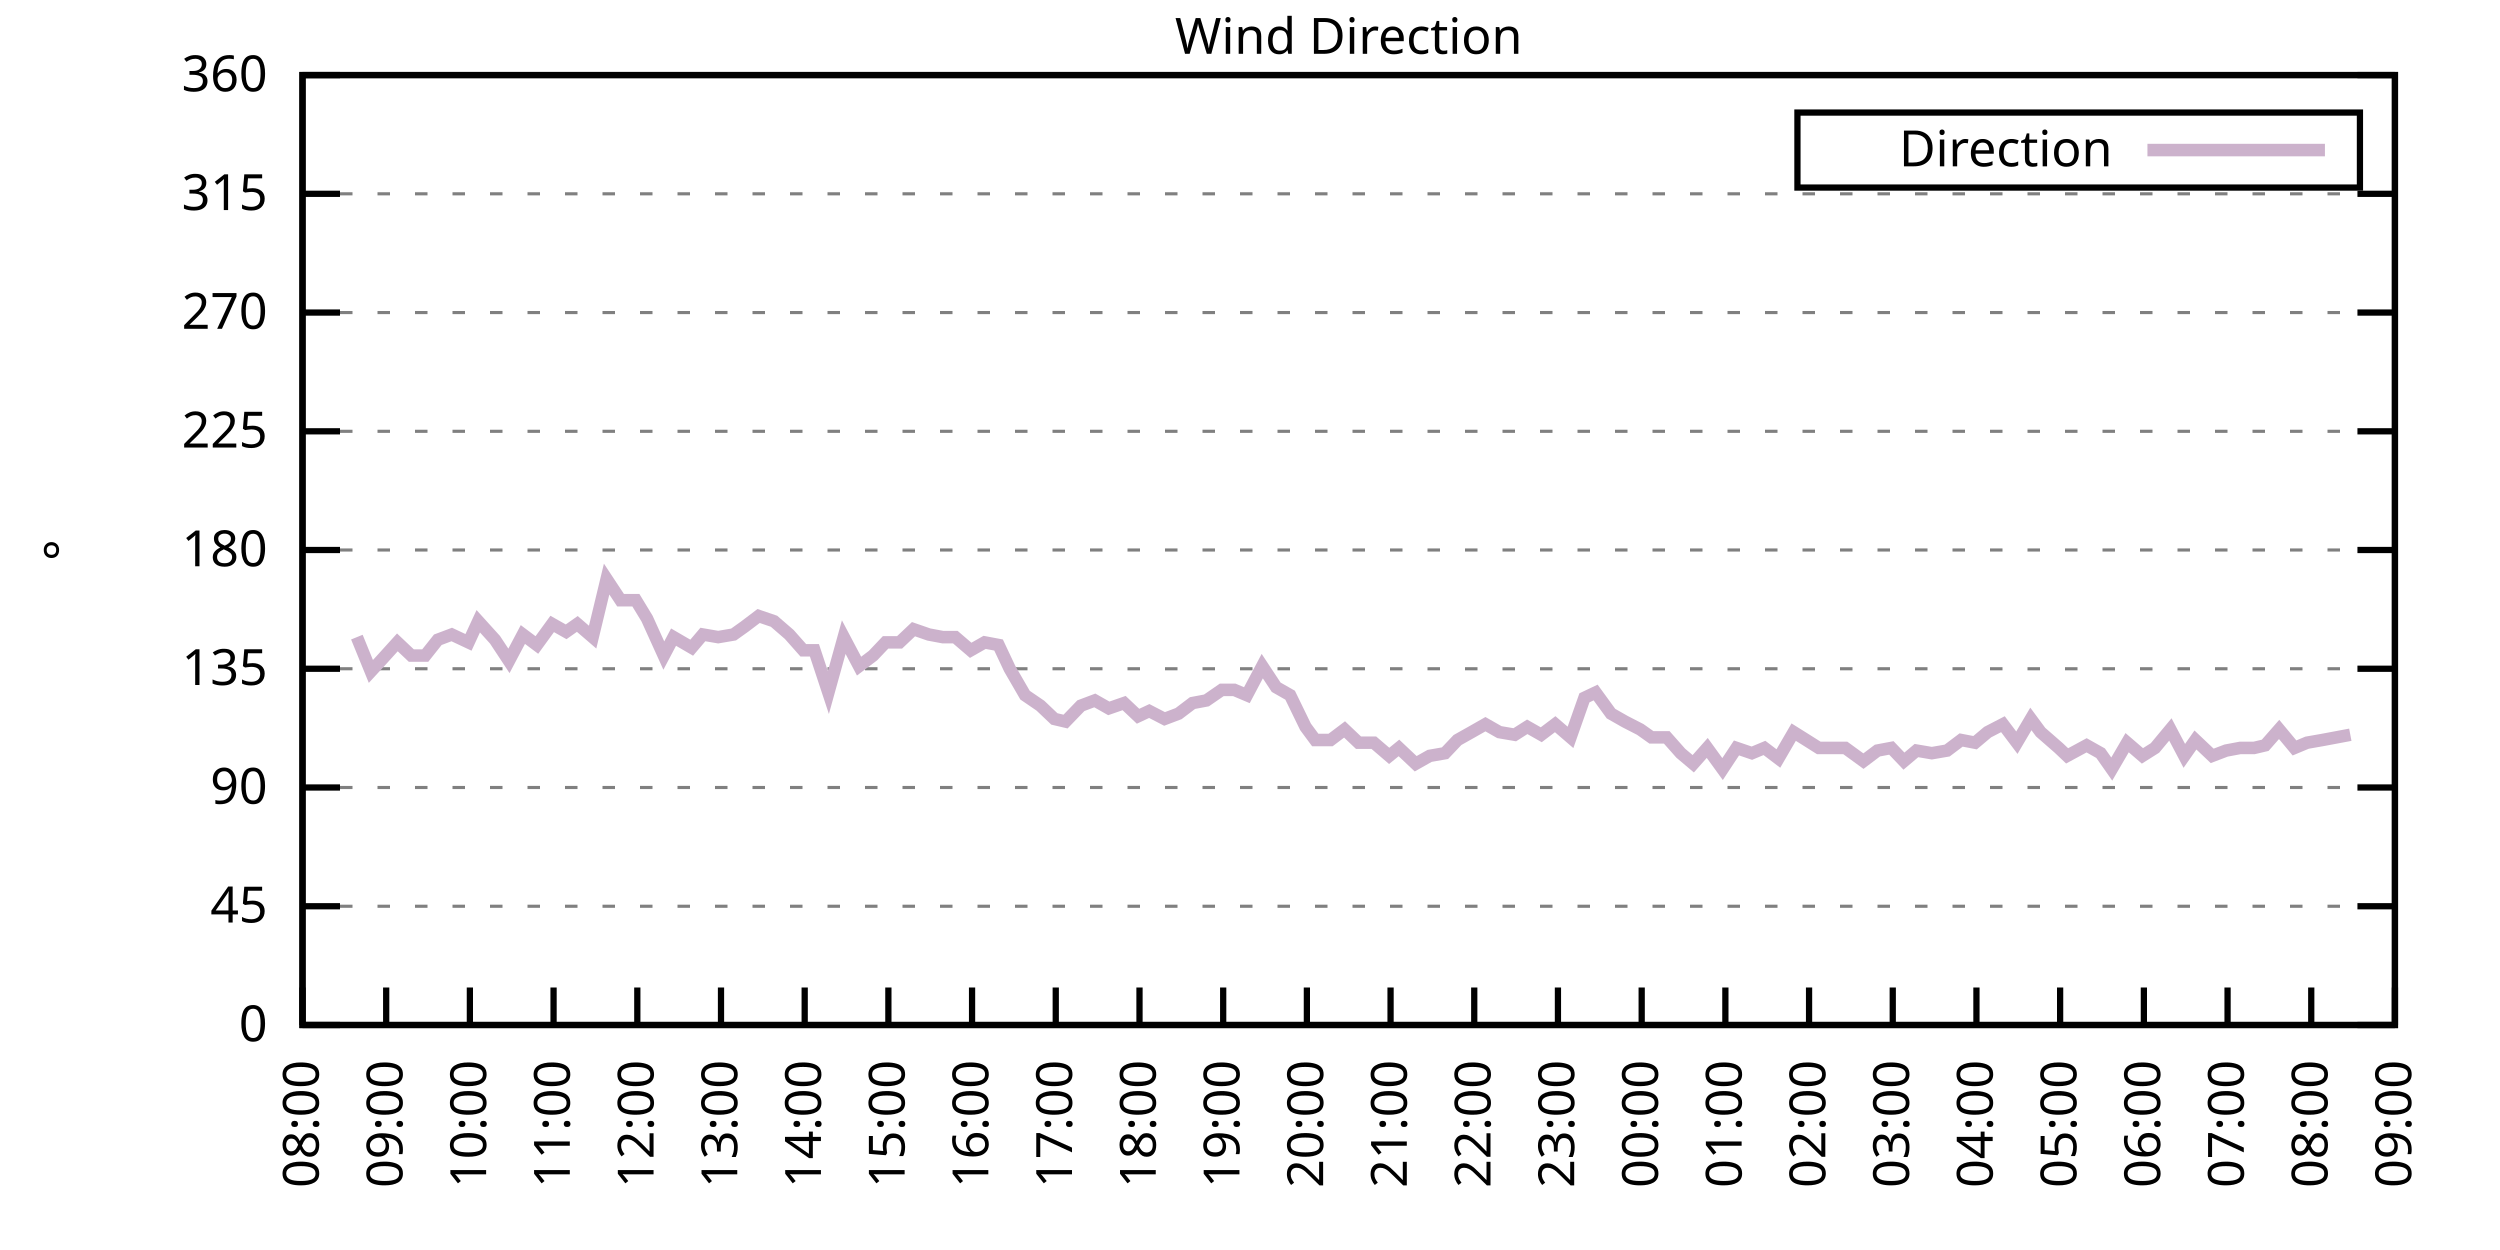
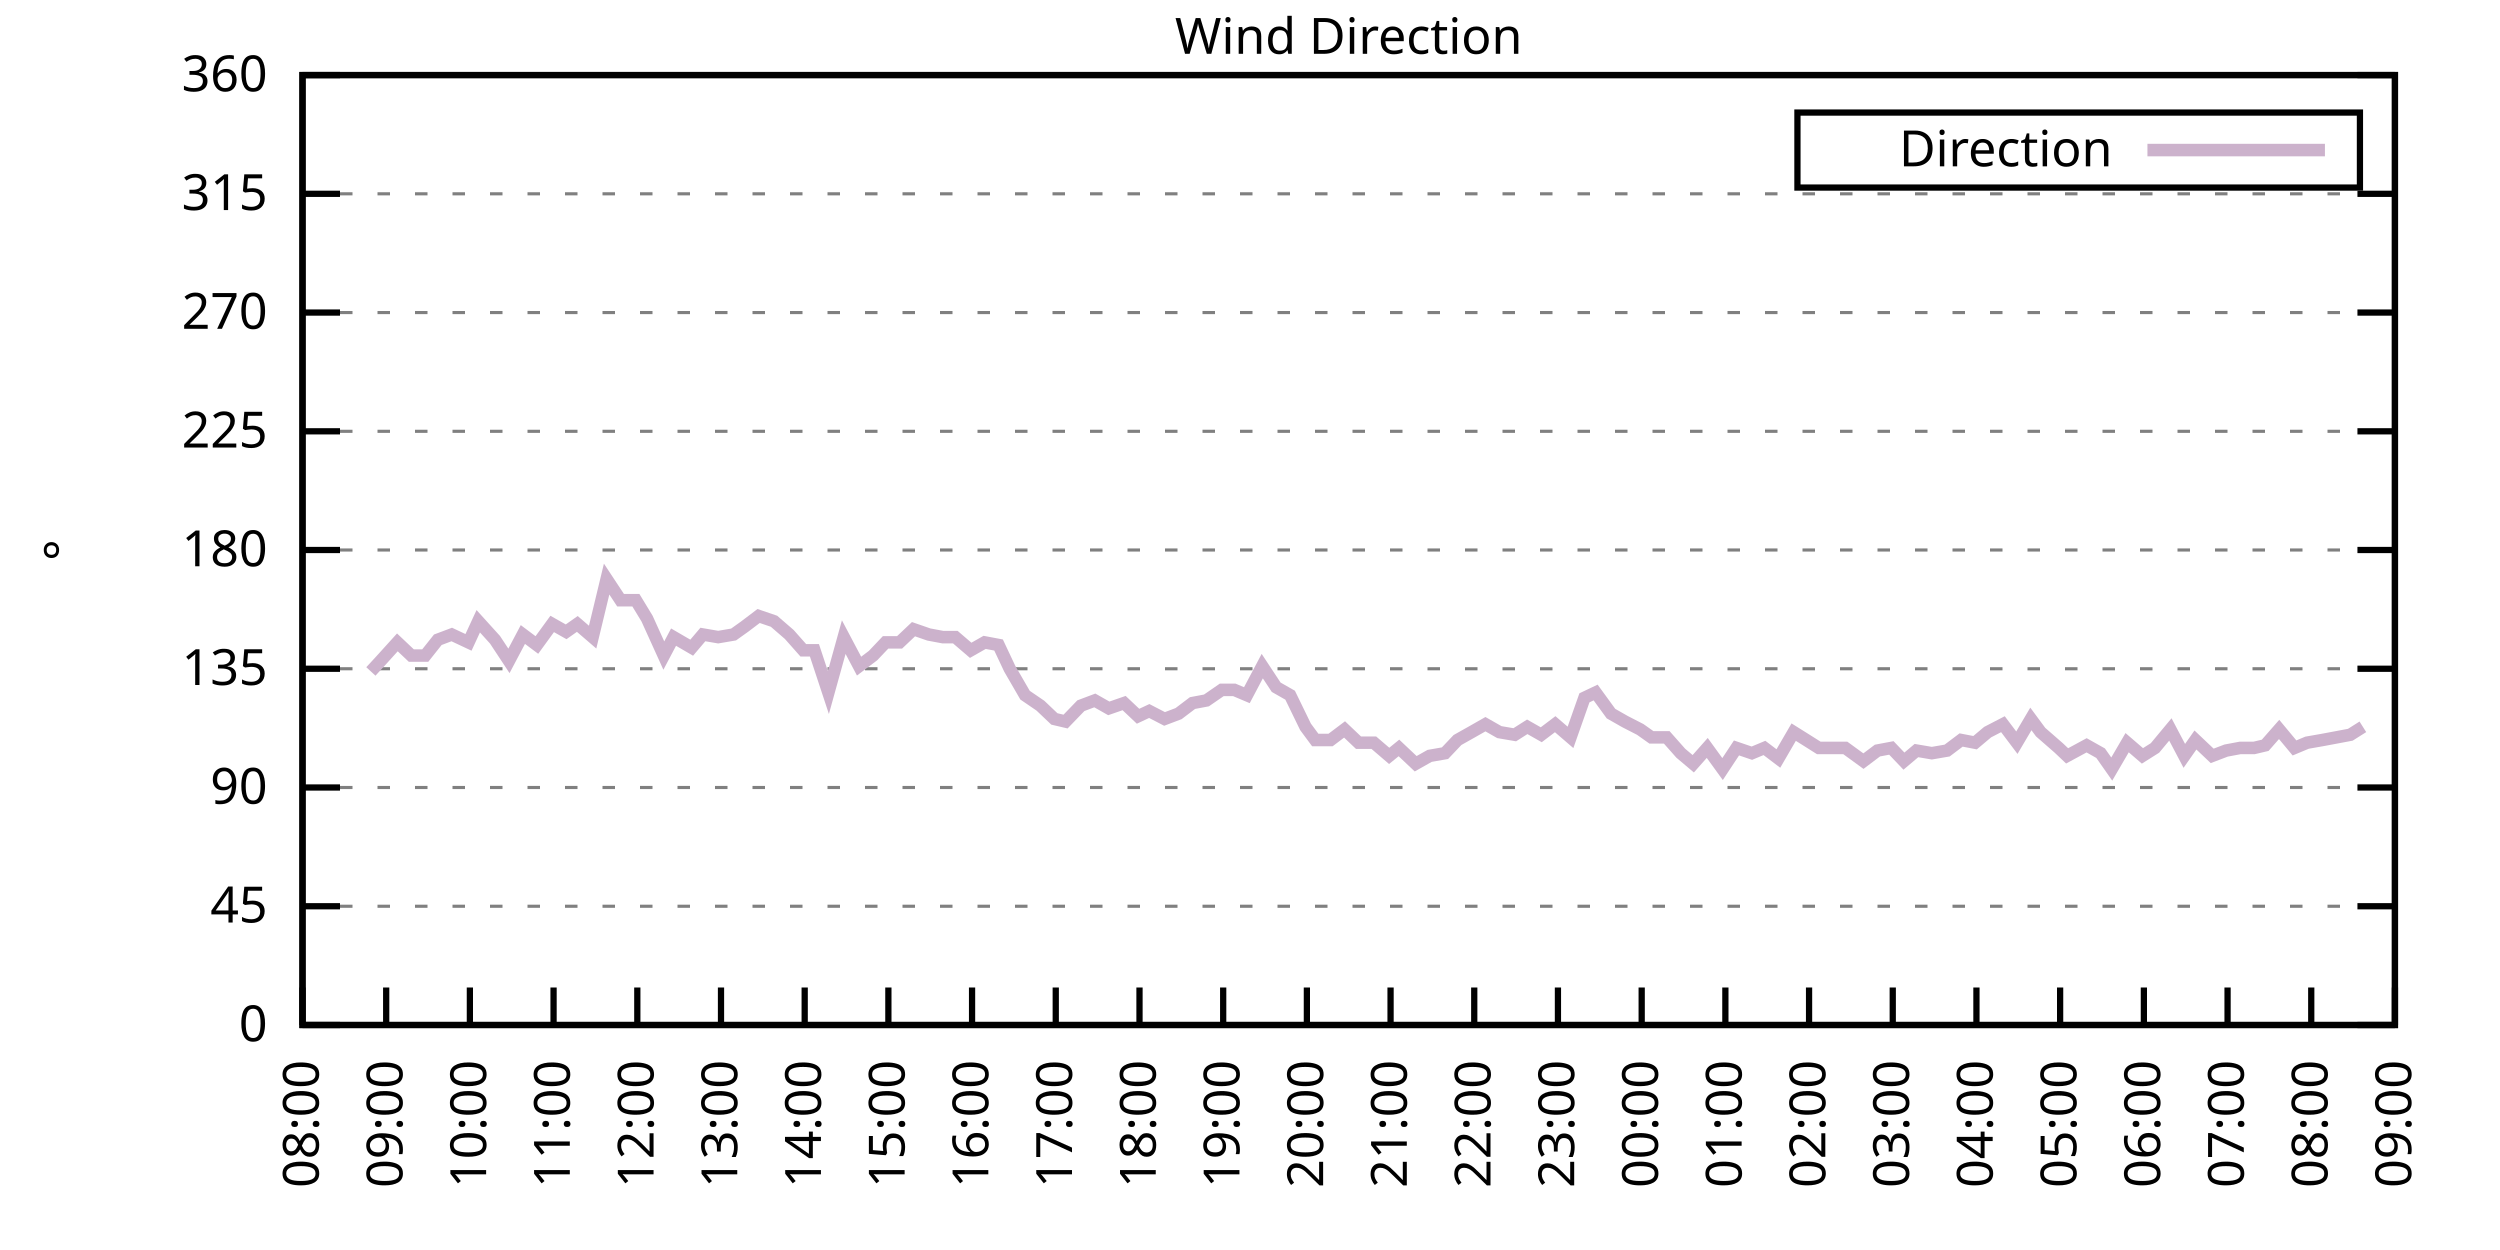
<svg xmlns="http://www.w3.org/2000/svg" xmlns:xlink="http://www.w3.org/1999/xlink" width="400" height="200" viewBox="0 0 400 200">
  <g id="gnuplot_canvas">
    <rect x="0" y="0" width="400" height="200" fill="none" />
    <defs>
      <circle id="gpDot" r="0.5" stroke-width="0.5" stroke="currentColor" />
      <path id="gpPt0" stroke-width="0.333" stroke="currentColor" d="M-1,0 h2 M0,-1 v2" />
      <path id="gpPt1" stroke-width="0.333" stroke="currentColor" d="M-1,-1 L1,1 M1,-1 L-1,1" />
      <path id="gpPt2" stroke-width="0.333" stroke="currentColor" d="M-1,0 L1,0 M0,-1 L0,1 M-1,-1 L1,1 M-1,1 L1,-1" />
      <rect id="gpPt3" stroke-width="0.333" stroke="currentColor" x="-1" y="-1" width="2" height="2" />
      <rect id="gpPt4" stroke-width="0.333" stroke="currentColor" fill="currentColor" x="-1" y="-1" width="2" height="2" />
      <circle id="gpPt5" stroke-width="0.333" stroke="currentColor" cx="0" cy="0" r="1" />
      <use xlink:href="#gpPt5" id="gpPt6" fill="currentColor" stroke="none" />
      <path id="gpPt7" stroke-width="0.333" stroke="currentColor" d="M0,-1.33 L-1.33,0.67 L1.33,0.67 z" />
      <use xlink:href="#gpPt7" id="gpPt8" fill="currentColor" stroke="none" />
      <use xlink:href="#gpPt7" id="gpPt9" stroke="currentColor" transform="rotate(180)" />
      <use xlink:href="#gpPt9" id="gpPt10" fill="currentColor" stroke="none" />
      <use xlink:href="#gpPt3" id="gpPt11" stroke="currentColor" transform="rotate(45)" />
      <use xlink:href="#gpPt11" id="gpPt12" fill="currentColor" stroke="none" />
      <path id="gpPt13" stroke-width="0.333" stroke="currentColor" d="M0,1.330 L1.265,0.411 L0.782,-1.067 L-0.782,-1.076 L-1.265,0.411 z" />
      <use xlink:href="#gpPt13" id="gpPt14" fill="currentColor" stroke="none" />
      <filter id="textbox" filterUnits="objectBoundingBox" x="0" y="0" height="1" width="1">
        <feFlood flood-color="white" flood-opacity="1" result="bgnd" />
        <feComposite in="SourceGraphic" in2="bgnd" operator="atop" />
      </filter>
      <filter id="greybox" filterUnits="objectBoundingBox" x="0" y="0" height="1" width="1">
        <feFlood flood-color="lightgrey" flood-opacity="1" result="grey" />
        <feComposite in="SourceGraphic" in2="grey" operator="atop" />
      </filter>
    </defs>
    <g fill="none" color="white" stroke="currentColor" stroke-width="1.00" stroke-linecap="butt" stroke-linejoin="miter">
</g>
    <g fill="none" color="black" stroke="currentColor" stroke-width="1.00" stroke-linecap="butt" stroke-linejoin="miter">
      <g stroke="none" shape-rendering="crispEdges">
        <polygon fill="rgb(255, 255, 255)" points="48.40,164.00 383.18,164.00 383.18,12.02 48.40,12.02 " />
      </g>
    </g>
    <g fill="none" color="black" stroke="currentColor" stroke-width="1.00" stroke-linecap="butt" stroke-linejoin="miter">
</g>
    <g fill="none" color="black" stroke="black" stroke-width="0.50" stroke-linecap="butt" stroke-linejoin="miter">
</g>
    <g fill="none" color="gray" stroke="currentColor" stroke-width="0.50" stroke-linecap="butt" stroke-linejoin="miter">
      <path stroke="gray" stroke-dasharray="2,4" class="gridline" d="M48.40,164.00 L383.19,164.00  " />
    </g>
    <g fill="none" color="gray" stroke="gray" stroke-width="1.00" stroke-linecap="butt" stroke-linejoin="miter">
</g>
    <g fill="none" color="black" stroke="currentColor" stroke-width="1.00" stroke-linecap="butt" stroke-linejoin="miter">
      <path stroke="black" d="M48.40,164.00 L54.40,164.00 M383.19,164.00 L377.19,164.00  " />
      <g transform="translate(42.80,166.60)" stroke="none" fill="black" font-family="Sans" font-size="8.00" text-anchor="end">
        <text>
          <tspan font-family="Sans"> 0</tspan>
        </text>
      </g>
    </g>
    <g fill="none" color="black" stroke="currentColor" stroke-width="1.00" stroke-linecap="butt" stroke-linejoin="miter">
</g>
    <g fill="none" color="black" stroke="black" stroke-width="0.50" stroke-linecap="butt" stroke-linejoin="miter">
</g>
    <g fill="none" color="gray" stroke="currentColor" stroke-width="0.50" stroke-linecap="butt" stroke-linejoin="miter">
      <path stroke="gray" stroke-dasharray="2,4" class="gridline" d="M48.40,145.00 L383.19,145.00  " />
    </g>
    <g fill="none" color="gray" stroke="gray" stroke-width="1.00" stroke-linecap="butt" stroke-linejoin="miter">
</g>
    <g fill="none" color="black" stroke="currentColor" stroke-width="1.00" stroke-linecap="butt" stroke-linejoin="miter">
      <path stroke="black" d="M48.40,145.00 L54.40,145.00 M383.19,145.00 L377.19,145.00  " />
      <g transform="translate(42.80,147.60)" stroke="none" fill="black" font-family="Sans" font-size="8.00" text-anchor="end">
        <text>
          <tspan font-family="Sans"> 45</tspan>
        </text>
      </g>
    </g>
    <g fill="none" color="black" stroke="currentColor" stroke-width="1.00" stroke-linecap="butt" stroke-linejoin="miter">
</g>
    <g fill="none" color="black" stroke="black" stroke-width="0.50" stroke-linecap="butt" stroke-linejoin="miter">
</g>
    <g fill="none" color="gray" stroke="currentColor" stroke-width="0.50" stroke-linecap="butt" stroke-linejoin="miter">
      <path stroke="gray" stroke-dasharray="2,4" class="gridline" d="M48.40,126.00 L383.19,126.00  " />
    </g>
    <g fill="none" color="gray" stroke="gray" stroke-width="1.00" stroke-linecap="butt" stroke-linejoin="miter">
</g>
    <g fill="none" color="black" stroke="currentColor" stroke-width="1.00" stroke-linecap="butt" stroke-linejoin="miter">
      <path stroke="black" d="M48.40,126.00 L54.40,126.00 M383.19,126.00 L377.19,126.00  " />
      <g transform="translate(42.80,128.60)" stroke="none" fill="black" font-family="Sans" font-size="8.00" text-anchor="end">
        <text>
          <tspan font-family="Sans"> 90</tspan>
        </text>
      </g>
    </g>
    <g fill="none" color="black" stroke="currentColor" stroke-width="1.00" stroke-linecap="butt" stroke-linejoin="miter">
</g>
    <g fill="none" color="black" stroke="black" stroke-width="0.50" stroke-linecap="butt" stroke-linejoin="miter">
</g>
    <g fill="none" color="gray" stroke="currentColor" stroke-width="0.50" stroke-linecap="butt" stroke-linejoin="miter">
      <path stroke="gray" stroke-dasharray="2,4" class="gridline" d="M48.40,107.00 L383.19,107.00  " />
    </g>
    <g fill="none" color="gray" stroke="gray" stroke-width="1.00" stroke-linecap="butt" stroke-linejoin="miter">
</g>
    <g fill="none" color="black" stroke="currentColor" stroke-width="1.00" stroke-linecap="butt" stroke-linejoin="miter">
      <path stroke="black" d="M48.40,107.00 L54.40,107.00 M383.19,107.00 L377.19,107.00  " />
      <g transform="translate(42.80,109.60)" stroke="none" fill="black" font-family="Sans" font-size="8.00" text-anchor="end">
        <text>
          <tspan font-family="Sans"> 135</tspan>
        </text>
      </g>
    </g>
    <g fill="none" color="black" stroke="currentColor" stroke-width="1.00" stroke-linecap="butt" stroke-linejoin="miter">
</g>
    <g fill="none" color="black" stroke="black" stroke-width="0.50" stroke-linecap="butt" stroke-linejoin="miter">
</g>
    <g fill="none" color="gray" stroke="currentColor" stroke-width="0.50" stroke-linecap="butt" stroke-linejoin="miter">
      <path stroke="gray" stroke-dasharray="2,4" class="gridline" d="M48.40,88.00 L383.19,88.00  " />
    </g>
    <g fill="none" color="gray" stroke="gray" stroke-width="1.00" stroke-linecap="butt" stroke-linejoin="miter">
</g>
    <g fill="none" color="black" stroke="currentColor" stroke-width="1.00" stroke-linecap="butt" stroke-linejoin="miter">
      <path stroke="black" d="M48.40,88.00 L54.40,88.00 M383.19,88.00 L377.19,88.00  " />
      <g transform="translate(42.80,90.60)" stroke="none" fill="black" font-family="Sans" font-size="8.00" text-anchor="end">
        <text>
          <tspan font-family="Sans"> 180</tspan>
        </text>
      </g>
    </g>
    <g fill="none" color="black" stroke="currentColor" stroke-width="1.00" stroke-linecap="butt" stroke-linejoin="miter">
</g>
    <g fill="none" color="black" stroke="black" stroke-width="0.50" stroke-linecap="butt" stroke-linejoin="miter">
</g>
    <g fill="none" color="gray" stroke="currentColor" stroke-width="0.50" stroke-linecap="butt" stroke-linejoin="miter">
      <path stroke="gray" stroke-dasharray="2,4" class="gridline" d="M48.40,69.01 L383.19,69.01  " />
    </g>
    <g fill="none" color="gray" stroke="gray" stroke-width="1.00" stroke-linecap="butt" stroke-linejoin="miter">
</g>
    <g fill="none" color="black" stroke="currentColor" stroke-width="1.00" stroke-linecap="butt" stroke-linejoin="miter">
      <path stroke="black" d="M48.40,69.01 L54.40,69.01 M383.19,69.01 L377.19,69.01  " />
      <g transform="translate(42.80,71.61)" stroke="none" fill="black" font-family="Sans" font-size="8.00" text-anchor="end">
        <text>
          <tspan font-family="Sans"> 225</tspan>
        </text>
      </g>
    </g>
    <g fill="none" color="black" stroke="currentColor" stroke-width="1.00" stroke-linecap="butt" stroke-linejoin="miter">
</g>
    <g fill="none" color="black" stroke="black" stroke-width="0.50" stroke-linecap="butt" stroke-linejoin="miter">
</g>
    <g fill="none" color="gray" stroke="currentColor" stroke-width="0.50" stroke-linecap="butt" stroke-linejoin="miter">
      <path stroke="gray" stroke-dasharray="2,4" class="gridline" d="M48.40,50.01 L383.19,50.01  " />
    </g>
    <g fill="none" color="gray" stroke="gray" stroke-width="1.00" stroke-linecap="butt" stroke-linejoin="miter">
</g>
    <g fill="none" color="black" stroke="currentColor" stroke-width="1.00" stroke-linecap="butt" stroke-linejoin="miter">
      <path stroke="black" d="M48.40,50.01 L54.40,50.01 M383.19,50.01 L377.19,50.01  " />
      <g transform="translate(42.80,52.61)" stroke="none" fill="black" font-family="Sans" font-size="8.00" text-anchor="end">
        <text>
          <tspan font-family="Sans"> 270</tspan>
        </text>
      </g>
    </g>
    <g fill="none" color="black" stroke="currentColor" stroke-width="1.00" stroke-linecap="butt" stroke-linejoin="miter">
</g>
    <g fill="none" color="black" stroke="black" stroke-width="0.50" stroke-linecap="butt" stroke-linejoin="miter">
</g>
    <g fill="none" color="gray" stroke="currentColor" stroke-width="0.50" stroke-linecap="butt" stroke-linejoin="miter">
      <path stroke="gray" stroke-dasharray="2,4" class="gridline" d="M48.40,31.01 L383.19,31.01  " />
    </g>
    <g fill="none" color="gray" stroke="gray" stroke-width="1.00" stroke-linecap="butt" stroke-linejoin="miter">
</g>
    <g fill="none" color="black" stroke="currentColor" stroke-width="1.00" stroke-linecap="butt" stroke-linejoin="miter">
      <path stroke="black" d="M48.40,31.01 L54.40,31.01 M383.19,31.01 L377.19,31.01  " />
      <g transform="translate(42.80,33.61)" stroke="none" fill="black" font-family="Sans" font-size="8.00" text-anchor="end">
        <text>
          <tspan font-family="Sans"> 315</tspan>
        </text>
      </g>
    </g>
    <g fill="none" color="black" stroke="currentColor" stroke-width="1.00" stroke-linecap="butt" stroke-linejoin="miter">
</g>
    <g fill="none" color="black" stroke="black" stroke-width="0.50" stroke-linecap="butt" stroke-linejoin="miter">
</g>
    <g fill="none" color="gray" stroke="currentColor" stroke-width="0.50" stroke-linecap="butt" stroke-linejoin="miter">
      <path stroke="gray" stroke-dasharray="2,4" class="gridline" d="M48.40,12.01 L383.19,12.01  " />
    </g>
    <g fill="none" color="gray" stroke="gray" stroke-width="1.00" stroke-linecap="butt" stroke-linejoin="miter">
</g>
    <g fill="none" color="black" stroke="currentColor" stroke-width="1.00" stroke-linecap="butt" stroke-linejoin="miter">
      <path stroke="black" d="M48.40,12.01 L54.40,12.01 M383.19,12.01 L377.19,12.01  " />
      <g transform="translate(42.80,14.61)" stroke="none" fill="black" font-family="Sans" font-size="8.00" text-anchor="end">
        <text>
          <tspan font-family="Sans"> 360</tspan>
        </text>
      </g>
    </g>
    <g fill="none" color="black" stroke="currentColor" stroke-width="1.00" stroke-linecap="butt" stroke-linejoin="miter">
      <path stroke="black" d="M48.40,164.00 L48.40,158.00  " />
      <g transform="translate(51.00,169.60) rotate(270.00)" stroke="none" fill="black" font-family="Sans" font-size="8.00" text-anchor="end">
        <text>
          <tspan font-family="Sans">08:00</tspan>
        </text>
      </g>
    </g>
    <g fill="none" color="black" stroke="currentColor" stroke-width="1.00" stroke-linecap="butt" stroke-linejoin="miter">
      <path stroke="black" d="M61.79,164.00 L61.79,158.00  " />
      <g transform="translate(64.39,169.60) rotate(270.00)" stroke="none" fill="black" font-family="Sans" font-size="8.00" text-anchor="end">
        <text>
          <tspan font-family="Sans">09:00</tspan>
        </text>
      </g>
    </g>
    <g fill="none" color="black" stroke="currentColor" stroke-width="1.00" stroke-linecap="butt" stroke-linejoin="miter">
      <path stroke="black" d="M75.18,164.00 L75.18,158.00  " />
      <g transform="translate(77.78,169.60) rotate(270.00)" stroke="none" fill="black" font-family="Sans" font-size="8.00" text-anchor="end">
        <text>
          <tspan font-family="Sans">10:00</tspan>
        </text>
      </g>
    </g>
    <g fill="none" color="black" stroke="currentColor" stroke-width="1.00" stroke-linecap="butt" stroke-linejoin="miter">
      <path stroke="black" d="M88.57,164.00 L88.57,158.00  " />
      <g transform="translate(91.17,169.60) rotate(270.00)" stroke="none" fill="black" font-family="Sans" font-size="8.00" text-anchor="end">
        <text>
          <tspan font-family="Sans">11:00</tspan>
        </text>
      </g>
    </g>
    <g fill="none" color="black" stroke="currentColor" stroke-width="1.00" stroke-linecap="butt" stroke-linejoin="miter">
      <path stroke="black" d="M101.97,164.00 L101.97,158.00  " />
      <g transform="translate(104.57,169.60) rotate(270.00)" stroke="none" fill="black" font-family="Sans" font-size="8.00" text-anchor="end">
        <text>
          <tspan font-family="Sans">12:00</tspan>
        </text>
      </g>
    </g>
    <g fill="none" color="black" stroke="currentColor" stroke-width="1.00" stroke-linecap="butt" stroke-linejoin="miter">
      <path stroke="black" d="M115.36,164.00 L115.36,158.00  " />
      <g transform="translate(117.96,169.60) rotate(270.00)" stroke="none" fill="black" font-family="Sans" font-size="8.00" text-anchor="end">
        <text>
          <tspan font-family="Sans">13:00</tspan>
        </text>
      </g>
    </g>
    <g fill="none" color="black" stroke="currentColor" stroke-width="1.00" stroke-linecap="butt" stroke-linejoin="miter">
      <path stroke="black" d="M128.75,164.00 L128.75,158.00  " />
      <g transform="translate(131.35,169.60) rotate(270.00)" stroke="none" fill="black" font-family="Sans" font-size="8.00" text-anchor="end">
        <text>
          <tspan font-family="Sans">14:00</tspan>
        </text>
      </g>
    </g>
    <g fill="none" color="black" stroke="currentColor" stroke-width="1.00" stroke-linecap="butt" stroke-linejoin="miter">
      <path stroke="black" d="M142.14,164.00 L142.14,158.00  " />
      <g transform="translate(144.74,169.60) rotate(270.00)" stroke="none" fill="black" font-family="Sans" font-size="8.00" text-anchor="end">
        <text>
          <tspan font-family="Sans">15:00</tspan>
        </text>
      </g>
    </g>
    <g fill="none" color="black" stroke="currentColor" stroke-width="1.00" stroke-linecap="butt" stroke-linejoin="miter">
      <path stroke="black" d="M155.53,164.00 L155.53,158.00  " />
      <g transform="translate(158.13,169.60) rotate(270.00)" stroke="none" fill="black" font-family="Sans" font-size="8.00" text-anchor="end">
        <text>
          <tspan font-family="Sans">16:00</tspan>
        </text>
      </g>
    </g>
    <g fill="none" color="black" stroke="currentColor" stroke-width="1.00" stroke-linecap="butt" stroke-linejoin="miter">
      <path stroke="black" d="M168.92,164.00 L168.92,158.00  " />
      <g transform="translate(171.52,169.60) rotate(270.00)" stroke="none" fill="black" font-family="Sans" font-size="8.00" text-anchor="end">
        <text>
          <tspan font-family="Sans">17:00</tspan>
        </text>
      </g>
    </g>
    <g fill="none" color="black" stroke="currentColor" stroke-width="1.00" stroke-linecap="butt" stroke-linejoin="miter">
      <path stroke="black" d="M182.32,164.00 L182.32,158.00  " />
      <g transform="translate(184.92,169.60) rotate(270.00)" stroke="none" fill="black" font-family="Sans" font-size="8.00" text-anchor="end">
        <text>
          <tspan font-family="Sans">18:00</tspan>
        </text>
      </g>
    </g>
    <g fill="none" color="black" stroke="currentColor" stroke-width="1.00" stroke-linecap="butt" stroke-linejoin="miter">
      <path stroke="black" d="M195.71,164.00 L195.71,158.00  " />
      <g transform="translate(198.31,169.60) rotate(270.00)" stroke="none" fill="black" font-family="Sans" font-size="8.00" text-anchor="end">
        <text>
          <tspan font-family="Sans">19:00</tspan>
        </text>
      </g>
    </g>
    <g fill="none" color="black" stroke="currentColor" stroke-width="1.00" stroke-linecap="butt" stroke-linejoin="miter">
      <path stroke="black" d="M209.10,164.00 L209.10,158.00  " />
      <g transform="translate(211.70,169.60) rotate(270.00)" stroke="none" fill="black" font-family="Sans" font-size="8.00" text-anchor="end">
        <text>
          <tspan font-family="Sans">20:00</tspan>
        </text>
      </g>
    </g>
    <g fill="none" color="black" stroke="currentColor" stroke-width="1.00" stroke-linecap="butt" stroke-linejoin="miter">
      <path stroke="black" d="M222.49,164.00 L222.49,158.00  " />
      <g transform="translate(225.09,169.60) rotate(270.00)" stroke="none" fill="black" font-family="Sans" font-size="8.00" text-anchor="end">
        <text>
          <tspan font-family="Sans">21:00</tspan>
        </text>
      </g>
    </g>
    <g fill="none" color="black" stroke="currentColor" stroke-width="1.00" stroke-linecap="butt" stroke-linejoin="miter">
      <path stroke="black" d="M235.88,164.00 L235.88,158.00  " />
      <g transform="translate(238.48,169.60) rotate(270.00)" stroke="none" fill="black" font-family="Sans" font-size="8.00" text-anchor="end">
        <text>
          <tspan font-family="Sans">22:00</tspan>
        </text>
      </g>
    </g>
    <g fill="none" color="black" stroke="currentColor" stroke-width="1.00" stroke-linecap="butt" stroke-linejoin="miter">
      <path stroke="black" d="M249.27,164.00 L249.27,158.00  " />
      <g transform="translate(251.87,169.60) rotate(270.00)" stroke="none" fill="black" font-family="Sans" font-size="8.00" text-anchor="end">
        <text>
          <tspan font-family="Sans">23:00</tspan>
        </text>
      </g>
    </g>
    <g fill="none" color="black" stroke="currentColor" stroke-width="1.00" stroke-linecap="butt" stroke-linejoin="miter">
      <path stroke="black" d="M262.67,164.00 L262.67,158.00  " />
      <g transform="translate(265.27,169.60) rotate(270.00)" stroke="none" fill="black" font-family="Sans" font-size="8.00" text-anchor="end">
        <text>
          <tspan font-family="Sans">00:00</tspan>
        </text>
      </g>
    </g>
    <g fill="none" color="black" stroke="currentColor" stroke-width="1.00" stroke-linecap="butt" stroke-linejoin="miter">
      <path stroke="black" d="M276.06,164.00 L276.06,158.00  " />
      <g transform="translate(278.66,169.60) rotate(270.00)" stroke="none" fill="black" font-family="Sans" font-size="8.00" text-anchor="end">
        <text>
          <tspan font-family="Sans">01:00</tspan>
        </text>
      </g>
    </g>
    <g fill="none" color="black" stroke="currentColor" stroke-width="1.00" stroke-linecap="butt" stroke-linejoin="miter">
      <path stroke="black" d="M289.45,164.00 L289.45,158.00  " />
      <g transform="translate(292.05,169.60) rotate(270.00)" stroke="none" fill="black" font-family="Sans" font-size="8.00" text-anchor="end">
        <text>
          <tspan font-family="Sans">02:00</tspan>
        </text>
      </g>
    </g>
    <g fill="none" color="black" stroke="currentColor" stroke-width="1.00" stroke-linecap="butt" stroke-linejoin="miter">
      <path stroke="black" d="M302.84,164.00 L302.84,158.00  " />
      <g transform="translate(305.44,169.60) rotate(270.00)" stroke="none" fill="black" font-family="Sans" font-size="8.00" text-anchor="end">
        <text>
          <tspan font-family="Sans">03:00</tspan>
        </text>
      </g>
    </g>
    <g fill="none" color="black" stroke="currentColor" stroke-width="1.00" stroke-linecap="butt" stroke-linejoin="miter">
      <path stroke="black" d="M316.23,164.00 L316.23,158.00  " />
      <g transform="translate(318.83,169.60) rotate(270.00)" stroke="none" fill="black" font-family="Sans" font-size="8.00" text-anchor="end">
        <text>
          <tspan font-family="Sans">04:00</tspan>
        </text>
      </g>
    </g>
    <g fill="none" color="black" stroke="currentColor" stroke-width="1.00" stroke-linecap="butt" stroke-linejoin="miter">
      <path stroke="black" d="M329.62,164.00 L329.62,158.00  " />
      <g transform="translate(332.22,169.60) rotate(270.00)" stroke="none" fill="black" font-family="Sans" font-size="8.00" text-anchor="end">
        <text>
          <tspan font-family="Sans">05:00</tspan>
        </text>
      </g>
    </g>
    <g fill="none" color="black" stroke="currentColor" stroke-width="1.00" stroke-linecap="butt" stroke-linejoin="miter">
      <path stroke="black" d="M343.02,164.00 L343.02,158.00  " />
      <g transform="translate(345.62,169.60) rotate(270.00)" stroke="none" fill="black" font-family="Sans" font-size="8.00" text-anchor="end">
        <text>
          <tspan font-family="Sans">06:00</tspan>
        </text>
      </g>
    </g>
    <g fill="none" color="black" stroke="currentColor" stroke-width="1.00" stroke-linecap="butt" stroke-linejoin="miter">
      <path stroke="black" d="M356.41,164.00 L356.41,158.00  " />
      <g transform="translate(359.01,169.60) rotate(270.00)" stroke="none" fill="black" font-family="Sans" font-size="8.00" text-anchor="end">
        <text>
          <tspan font-family="Sans">07:00</tspan>
        </text>
      </g>
    </g>
    <g fill="none" color="black" stroke="currentColor" stroke-width="1.00" stroke-linecap="butt" stroke-linejoin="miter">
      <path stroke="black" d="M369.80,164.00 L369.80,158.00  " />
      <g transform="translate(372.40,169.60) rotate(270.00)" stroke="none" fill="black" font-family="Sans" font-size="8.00" text-anchor="end">
        <text>
          <tspan font-family="Sans">08:00</tspan>
        </text>
      </g>
    </g>
    <g fill="none" color="black" stroke="currentColor" stroke-width="1.00" stroke-linecap="butt" stroke-linejoin="miter">
      <path stroke="black" d="M383.19,164.00 L383.19,158.00  " />
      <g transform="translate(385.79,169.60) rotate(270.00)" stroke="none" fill="black" font-family="Sans" font-size="8.00" text-anchor="end">
        <text>
          <tspan font-family="Sans">09:00</tspan>
        </text>
      </g>
    </g>
    <g fill="none" color="black" stroke="currentColor" stroke-width="1.00" stroke-linecap="butt" stroke-linejoin="miter">
</g>
    <g fill="none" color="black" stroke="currentColor" stroke-width="1.00" stroke-linecap="butt" stroke-linejoin="miter">
      <path stroke="black" d="M48.40,12.01 L48.40,164.00 L383.19,164.00 L383.19,12.01 L48.40,12.01 Z  " />
    </g>
    <g fill="none" color="black" stroke="currentColor" stroke-width="1.00" stroke-linecap="butt" stroke-linejoin="miter">
</g>
    <g fill="none" color="black" stroke="currentColor" stroke-width="1.00" stroke-linecap="butt" stroke-linejoin="miter">
      <path stroke="black" d="M287.59,30.01 L287.59,18.01 L377.59,18.01 L377.59,30.01 L287.59,30.01 Z  " />
    </g>
    <g id="Wind_direction_plot_1">
      <g fill="none" color="white" stroke="black" stroke-width="2.00" stroke-linecap="butt" stroke-linejoin="miter">
</g>
      <g fill="none" color="black" stroke="currentColor" stroke-width="2.00" stroke-linecap="butt" stroke-linejoin="miter">
        <g transform="translate(337.99,26.61)" stroke="none" fill="black" font-family="Sans" font-size="8.00" text-anchor="end">
          <text>
            <tspan font-family="Sans">Direction</tspan>
          </text>
        </g>
      </g>
      <g fill="none" color="black" stroke="currentColor" stroke-width="2.00" stroke-linecap="butt" stroke-linejoin="miter">
-         <path stroke="rgb(204, 178, 204)" d="M343.59,24.01 L371.99,24.01 M57.10,101.94 L59.34,107.43 L60.90,105.74 L63.58,102.78 L65.81,104.89 L68.04,104.89   L70.05,102.36 L72.28,101.52 L74.96,102.78 L76.52,99.40 L79.20,102.36 L81.43,105.74 L83.66,101.52 L85.90,103.20   L88.35,99.83 L90.58,101.09 L92.37,99.83 L94.82,101.94 L97.06,92.65 L99.29,96.03 L101.74,96.03 L103.53,98.98   L106.21,104.89 L107.77,101.94 L110.67,103.63 L112.46,101.52 L114.91,101.94 L117.37,101.52 L119.15,100.25 L121.38,98.56   L123.84,99.40 L126.29,101.52 L128.53,104.05 L130.31,104.05 L132.54,110.80 L135.00,101.94 L137.45,106.58 L139.69,104.89   L141.69,102.78 L143.93,102.78 L146.16,100.67 L148.61,101.52 L150.85,101.94 L152.85,101.94 L155.31,104.05 L157.54,102.78   L159.77,103.20 L161.56,107.00 L164.01,111.23 L166.47,112.91 L168.70,115.03 L170.49,115.45 L172.94,112.91 L175.17,112.07   L177.41,113.34 L179.86,112.49 L182.09,114.60 L183.88,113.76 L186.33,115.03 L188.57,114.18 L190.80,112.49 L193.03,112.07   L195.48,110.38 L197.49,110.38 L199.50,111.23 L201.96,106.58 L204.19,109.96 L206.42,111.23 L208.88,116.29 L210.44,118.40   L212.89,118.40 L215.13,116.71 L217.36,118.83 L219.81,118.83 L222.27,120.94 L223.83,119.67 L226.51,122.20 L228.74,120.94   L231.20,120.51 L233.20,118.40 L235.44,117.14 L237.67,115.87 L239.90,117.14 L242.36,117.56 L244.36,116.29 L246.60,117.56   L248.83,115.87 L251.28,117.98 L253.51,111.65 L255.30,110.80 L257.76,114.18 L259.99,115.45 L262.44,116.71 L264.23,117.98   L266.68,117.98 L268.92,120.51 L270.92,122.20 L273.16,119.67 L275.61,123.05 L277.84,119.67 L280.30,120.51 L282.31,119.67   L284.54,121.36 L286.99,117.14 L289.00,118.40 L291.01,119.67 L293.47,119.67 L295.25,119.67 L298.15,121.78 L300.39,120.09   L302.62,119.67 L304.63,121.78 L306.63,120.09 L309.09,120.51 L311.54,120.09 L313.78,118.40 L316.01,118.83 L318.02,117.14   L320.47,115.87 L322.70,118.83 L324.94,115.03 L326.50,117.14 L329.40,119.67 L330.74,120.94 L333.86,119.25 L336.10,120.51   L337.88,123.05 L340.34,118.83 L342.79,120.94 L344.80,119.67 L347.26,116.71 L349.49,120.94 L351.27,118.40 L353.95,120.94   L356.18,120.09 L358.42,119.67 L360.65,119.67 L362.43,119.25 L364.66,116.71 L367.12,119.67 L369.13,118.83 L371.58,118.40   L373.82,117.98 L376.05,117.56  " />
+         <path stroke="rgb(204, 178, 204)" d="M343.59,24.01 L371.99,24.01 M59.34,107.43 L60.90,105.74 L63.58,102.78 L65.81,104.89 L68.04,104.89 L70.05,102.36   L72.28,101.52 L74.96,102.78 L76.52,99.40 L79.20,102.36 L81.43,105.74 L83.66,101.52 L85.90,103.20 L88.35,99.83   L90.58,101.09 L92.37,99.83 L94.82,101.94 L97.06,92.65 L99.29,96.03 L101.74,96.03 L103.53,98.98 L106.21,104.89   L107.77,101.94 L110.67,103.63 L112.46,101.52 L114.91,101.94 L117.37,101.52 L119.15,100.25 L121.38,98.56 L123.84,99.40   L126.29,101.52 L128.53,104.05 L130.31,104.05 L132.54,110.80 L135.00,101.94 L137.45,106.58 L139.69,104.89 L141.69,102.78   L143.93,102.78 L146.16,100.67 L148.61,101.52 L150.85,101.94 L152.85,101.94 L155.31,104.05 L157.54,102.78 L159.77,103.20   L161.56,107.00 L164.01,111.23 L166.47,112.91 L168.70,115.03 L170.49,115.45 L172.94,112.91 L175.17,112.07 L177.41,113.34   L179.86,112.49 L182.09,114.60 L183.88,113.76 L186.33,115.03 L188.57,114.18 L190.80,112.49 L193.03,112.07 L195.48,110.38   L197.49,110.38 L199.50,111.23 L201.96,106.58 L204.19,109.96 L206.42,111.23 L208.88,116.29 L210.44,118.40 L212.89,118.40   L215.13,116.71 L217.36,118.83 L219.81,118.83 L222.27,120.94 L223.83,119.67 L226.51,122.20 L228.74,120.94 L231.20,120.51   L233.20,118.40 L235.44,117.14 L237.67,115.87 L239.90,117.14 L242.36,117.56 L244.36,116.29 L246.60,117.56 L248.83,115.87   L251.28,117.98 L253.51,111.65 L255.30,110.80 L257.76,114.18 L259.99,115.45 L262.44,116.71 L264.23,117.98 L266.68,117.98   L268.92,120.51 L270.92,122.20 L273.16,119.67 L275.61,123.05 L277.84,119.67 L280.30,120.51 L282.31,119.67 L284.54,121.36   L286.99,117.14 L289.00,118.40 L291.01,119.67 L293.47,119.67 L295.25,119.67 L298.15,121.78 L300.39,120.09 L302.62,119.67   L304.63,121.78 L306.63,120.09 L309.09,120.51 L311.54,120.09 L313.78,118.40 L316.01,118.83 L318.02,117.14 L320.47,115.87   L322.70,118.83 L324.94,115.03 L326.50,117.14 L329.40,119.67 L330.74,120.94 L333.86,119.25 L336.10,120.51 L337.88,123.05   L340.34,118.83 L342.79,120.94 L344.80,119.67 L347.26,116.71 L349.49,120.94 L351.27,118.40 L353.95,120.94 L356.18,120.09   L358.42,119.67 L360.65,119.67 L362.43,119.25 L364.66,116.71 L367.12,119.67 L369.13,118.83 L371.58,118.40 L373.82,117.98   L376.05,117.56 L378.06,116.29  " />
      </g>
    </g>
    <g fill="none" color="black" stroke="currentColor" stroke-width="2.00" stroke-linecap="butt" stroke-linejoin="miter">
</g>
    <g fill="none" color="black" stroke="black" stroke-width="1.00" stroke-linecap="butt" stroke-linejoin="miter">
</g>
    <g fill="none" color="black" stroke="currentColor" stroke-width="1.00" stroke-linecap="butt" stroke-linejoin="miter">
      <path stroke="black" d="M48.40,12.01 L48.40,164.00 L383.19,164.00 L383.19,12.01 L48.40,12.01 Z  " />
      <g transform="translate(12.80,88.01) rotate(270.00)" stroke="none" fill="black" font-family="Sans" font-size="8.00" text-anchor="middle">
        <text>
          <tspan font-family="Sans">°</tspan>
        </text>
      </g>
    </g>
    <g fill="none" color="black" stroke="currentColor" stroke-width="1.00" stroke-linecap="butt" stroke-linejoin="miter">
</g>
    <g fill="none" color="black" stroke="currentColor" stroke-width="1.00" stroke-linecap="butt" stroke-linejoin="miter">
      <g transform="translate(215.79,8.61)" stroke="none" fill="black" font-family="Sans" font-size="8.00" text-anchor="middle">
        <text>
          <tspan font-family="Sans">Wind Direction</tspan>
        </text>
      </g>
    </g>
    <g fill="none" color="black" stroke="currentColor" stroke-width="1.00" stroke-linecap="butt" stroke-linejoin="miter">
</g>
  </g>
</svg>
